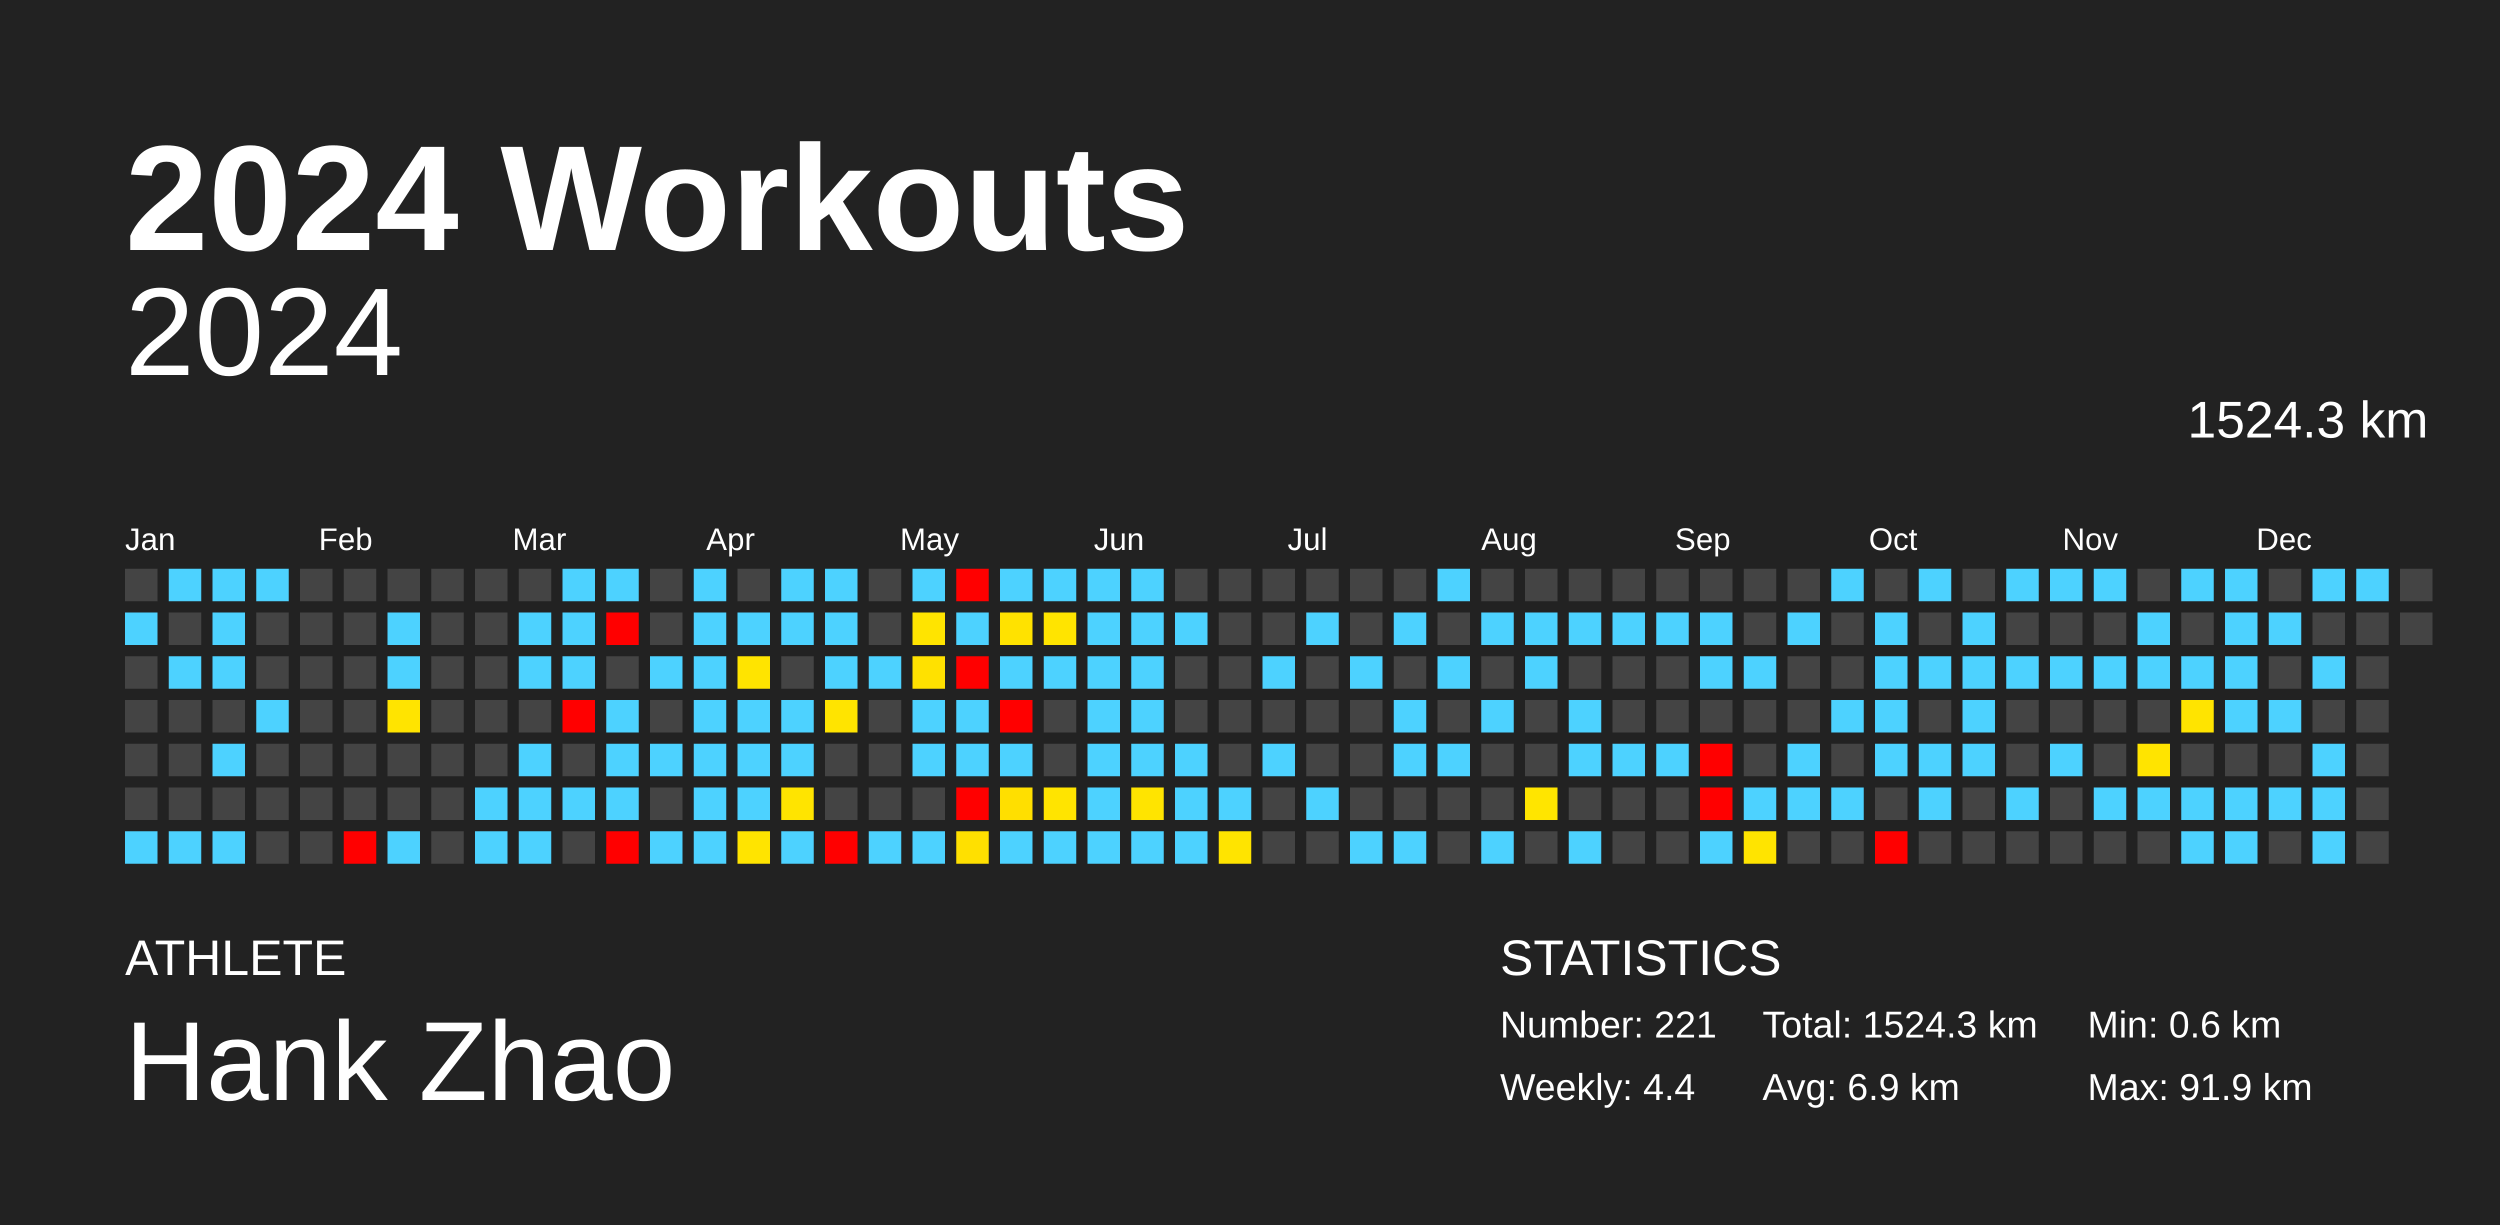
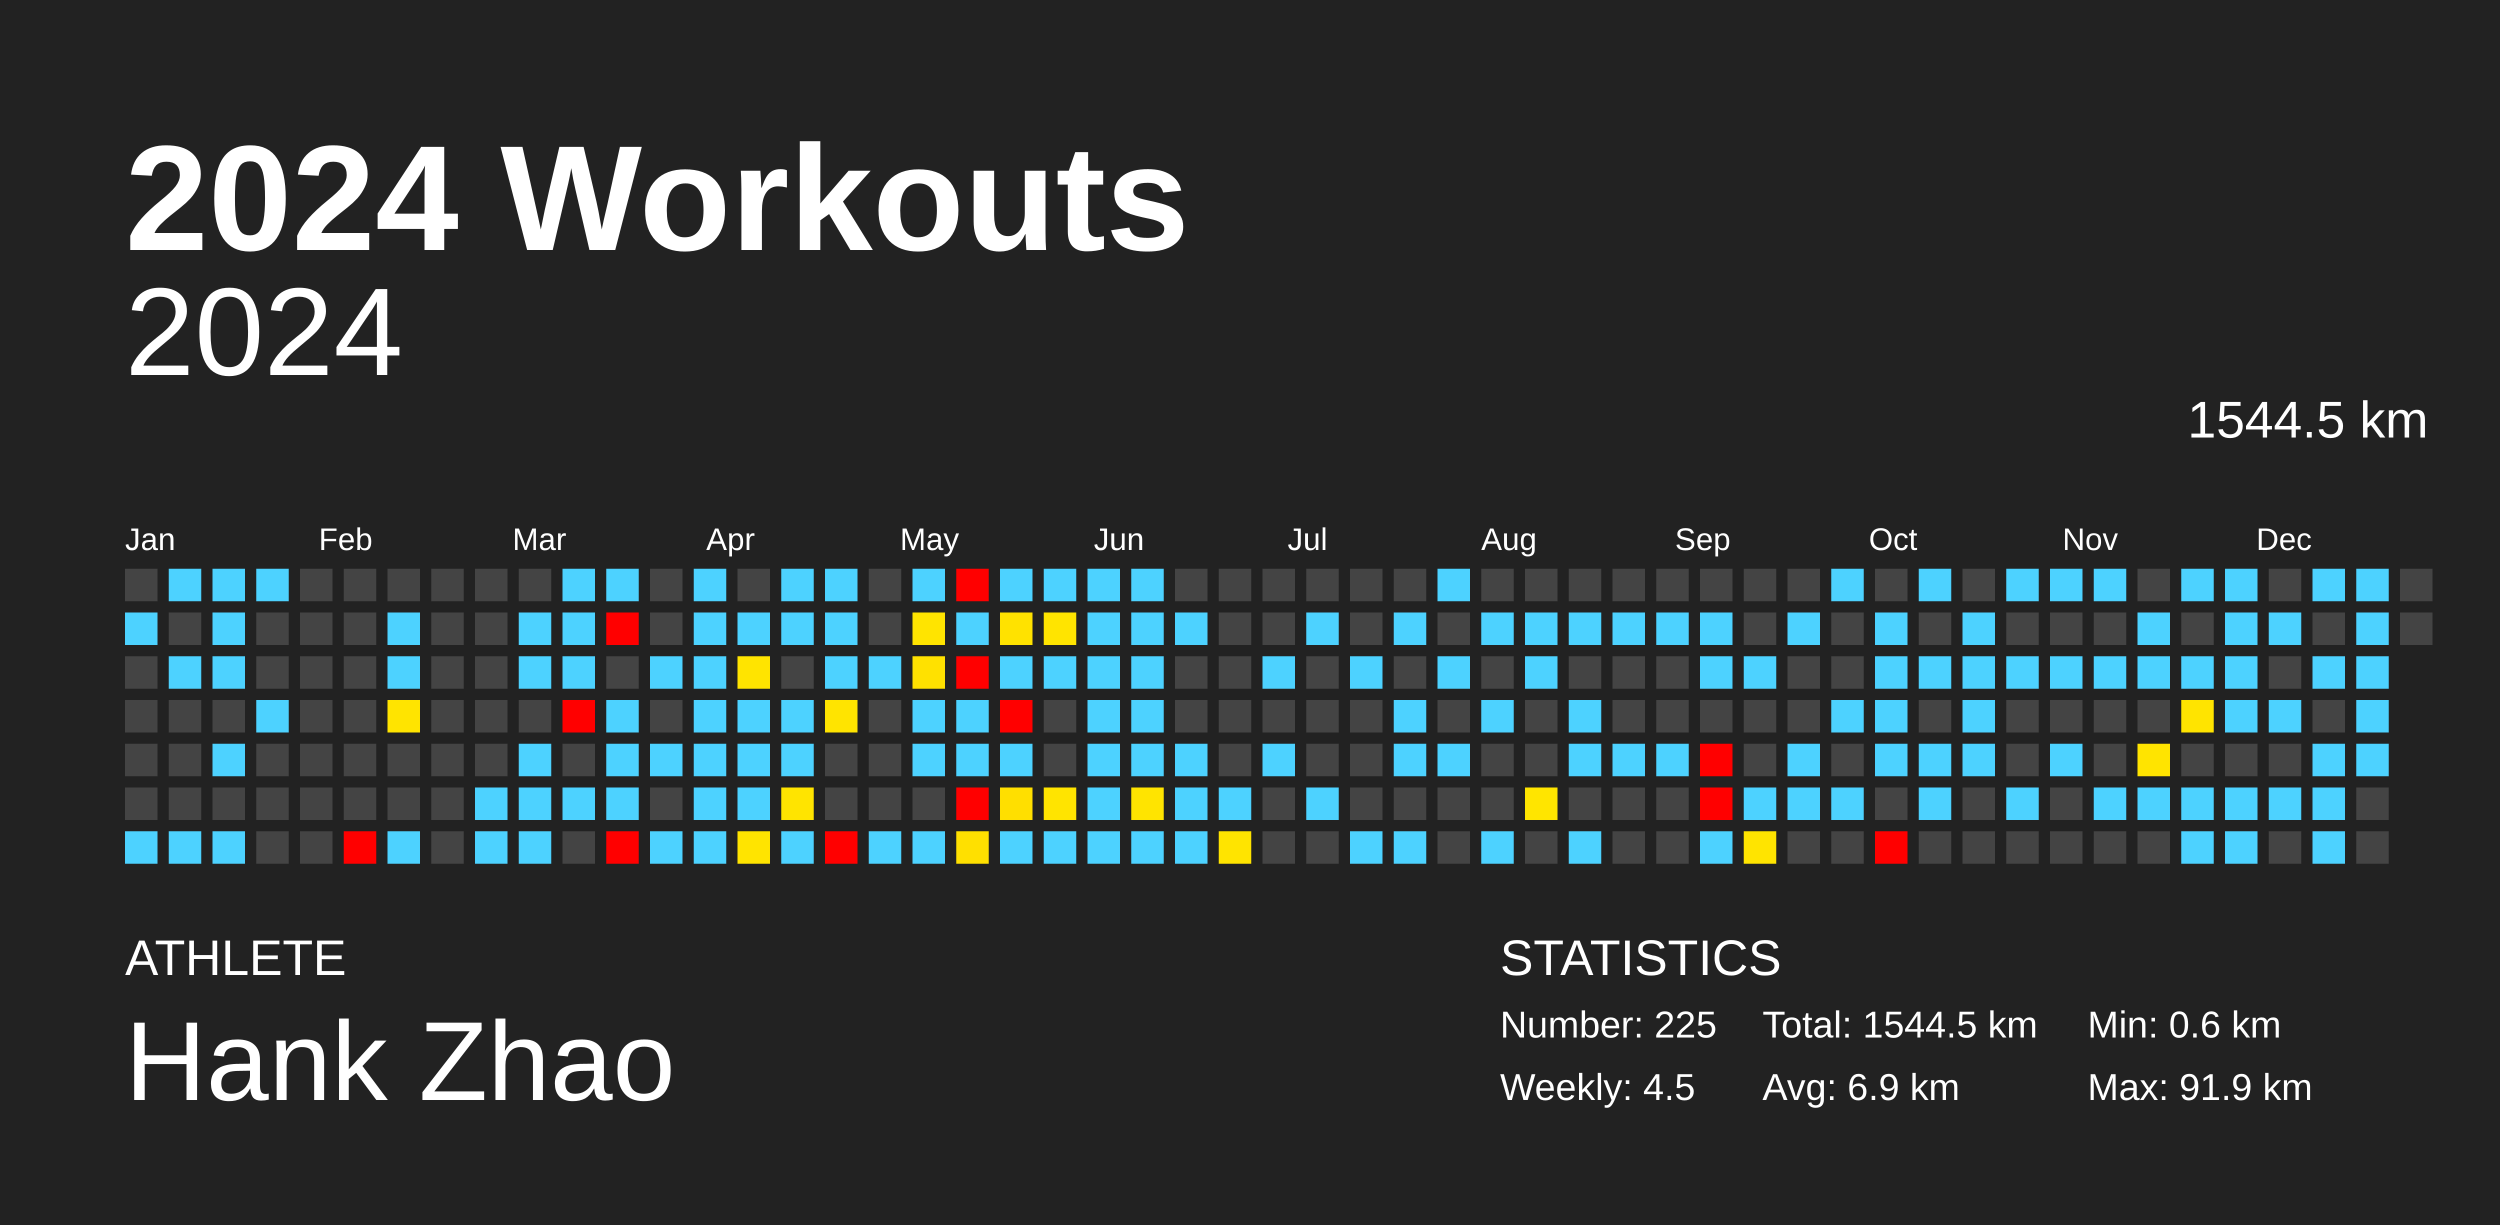
<svg xmlns="http://www.w3.org/2000/svg" baseProfile="full" height="98mm" version="1.1" viewBox="0,0,200,98" width="200mm">
  <defs />
  <rect fill="#222222" height="98" width="200" x="0" y="0" />
  <text fill="#FFFFFF" style="font-size:12px; font-family:Arial; font-weight:bold;" x="10" y="20">2024 Workouts</text>
  <text fill="#FFFFFF" style="font-size:4px; font-family:Arial" x="10" y="78">ATHLETE</text>
  <text fill="#FFFFFF" style="font-size:9px; font-family:Arial" x="10" y="88">Hank Zhao</text>
  <text fill="#FFFFFF" style="font-size:4px; font-family:Arial" x="120" y="78">STATISTICS</text>
-   <text fill="#FFFFFF" style="font-size:3px; font-family:Arial" x="120" y="83">Number: 221</text>
-   <text fill="#FFFFFF" style="font-size:3px; font-family:Arial" x="120" y="88">Weekly: 4.4</text>
-   <text fill="#FFFFFF" style="font-size:3px; font-family:Arial" x="141" y="83">Total: 1524.3 km</text>
+   <text fill="#FFFFFF" style="font-size:3px; font-family:Arial" x="120" y="83">Number: 225</text>
+   <text fill="#FFFFFF" style="font-size:3px; font-family:Arial" x="120" y="88">Weekly: 4.5</text>
+   <text fill="#FFFFFF" style="font-size:3px; font-family:Arial" x="141" y="83">Total: 1544.5 km</text>
  <text fill="#FFFFFF" style="font-size:3px; font-family:Arial" x="141" y="88">Avg: 6.9 km</text>
  <text fill="#FFFFFF" style="font-size:3px; font-family:Arial" x="167" y="83">Min: 0.6 km</text>
  <text fill="#FFFFFF" style="font-size:3px; font-family:Arial" x="167" y="88">Max: 91.9 km</text>
  <text alignment-baseline="hanging" fill="#FFFFFF" style="font-size:10.0px; font-family:Arial;" x="10" y="30">2024</text>
-   <text alignment-baseline="hanging" fill="#FFFFFF" style="font-size:4.125px; font-family:Arial;" x="175" y="35">1524.3 km</text>
+   <text alignment-baseline="hanging" fill="#FFFFFF" style="font-size:4.125px; font-family:Arial;" x="175" y="35">1544.5 km</text>
  <text fill="#FFFFFF" style="font-size:2.5px; font-family:Arial" x="10.0" y="44">Jan</text>
  <text fill="#FFFFFF" style="font-size:2.5px; font-family:Arial" x="25.5" y="44">Feb</text>
  <text fill="#FFFFFF" style="font-size:2.5px; font-family:Arial" x="41.0" y="44">Mar</text>
  <text fill="#FFFFFF" style="font-size:2.5px; font-family:Arial" x="56.5" y="44">Apr</text>
  <text fill="#FFFFFF" style="font-size:2.5px; font-family:Arial" x="72.0" y="44">May</text>
  <text fill="#FFFFFF" style="font-size:2.5px; font-family:Arial" x="87.5" y="44">Jun</text>
  <text fill="#FFFFFF" style="font-size:2.5px; font-family:Arial" x="103.0" y="44">Jul</text>
  <text fill="#FFFFFF" style="font-size:2.5px; font-family:Arial" x="118.5" y="44">Aug</text>
  <text fill="#FFFFFF" style="font-size:2.5px; font-family:Arial" x="134.0" y="44">Sep</text>
  <text fill="#FFFFFF" style="font-size:2.5px; font-family:Arial" x="149.5" y="44">Oct</text>
  <text fill="#FFFFFF" style="font-size:2.5px; font-family:Arial" x="165.0" y="44">Nov</text>
  <text fill="#FFFFFF" style="font-size:2.5px; font-family:Arial" x="180.5" y="44">Dec</text>
  <rect fill="#444444" height="2.6" width="2.6" x="10.0" y="45.5" />
  <rect fill="#4dd2ff" height="2.6" width="2.6" x="10.0" y="49.0" />
  <rect fill="#444444" height="2.6" width="2.6" x="10.0" y="52.5" />
  <rect fill="#444444" height="2.6" width="2.6" x="10.0" y="56.0" />
  <rect fill="#444444" height="2.6" width="2.6" x="10.0" y="59.5" />
  <rect fill="#444444" height="2.6" width="2.6" x="10.0" y="63.0" />
  <rect fill="#4dd2ff" height="2.6" width="2.6" x="10.0" y="66.5" />
  <rect fill="#4dd2ff" height="2.6" width="2.6" x="13.5" y="45.5" />
  <rect fill="#444444" height="2.6" width="2.6" x="13.5" y="49.0" />
  <rect fill="#4dd2ff" height="2.6" width="2.6" x="13.5" y="52.5" />
  <rect fill="#444444" height="2.6" width="2.6" x="13.5" y="56.0" />
  <rect fill="#444444" height="2.6" width="2.6" x="13.5" y="59.5" />
  <rect fill="#444444" height="2.6" width="2.6" x="13.5" y="63.0" />
  <rect fill="#4dd2ff" height="2.6" width="2.6" x="13.5" y="66.5" />
  <rect fill="#4dd2ff" height="2.6" width="2.6" x="17.0" y="45.5" />
  <rect fill="#4dd2ff" height="2.6" width="2.6" x="17.0" y="49.0" />
  <rect fill="#4dd2ff" height="2.6" width="2.6" x="17.0" y="52.5" />
  <rect fill="#444444" height="2.6" width="2.6" x="17.0" y="56.0" />
  <rect fill="#4dd2ff" height="2.6" width="2.6" x="17.0" y="59.5" />
  <rect fill="#444444" height="2.6" width="2.6" x="17.0" y="63.0" />
  <rect fill="#4dd2ff" height="2.6" width="2.6" x="17.0" y="66.5" />
  <rect fill="#4dd2ff" height="2.6" width="2.6" x="20.5" y="45.5" />
  <rect fill="#444444" height="2.6" width="2.6" x="20.5" y="49.0" />
  <rect fill="#444444" height="2.6" width="2.6" x="20.5" y="52.5" />
  <rect fill="#4dd2ff" height="2.6" width="2.6" x="20.5" y="56.0" />
  <rect fill="#444444" height="2.6" width="2.6" x="20.5" y="59.5" />
  <rect fill="#444444" height="2.6" width="2.6" x="20.5" y="63.0" />
  <rect fill="#444444" height="2.6" width="2.6" x="20.5" y="66.5" />
  <rect fill="#444444" height="2.6" width="2.6" x="24.0" y="45.5" />
  <rect fill="#444444" height="2.6" width="2.6" x="24.0" y="49.0" />
  <rect fill="#444444" height="2.6" width="2.6" x="24.0" y="52.5" />
  <rect fill="#444444" height="2.6" width="2.6" x="24.0" y="56.0" />
  <rect fill="#444444" height="2.6" width="2.6" x="24.0" y="59.5" />
  <rect fill="#444444" height="2.6" width="2.6" x="24.0" y="63.0" />
  <rect fill="#444444" height="2.6" width="2.6" x="24.0" y="66.5" />
  <rect fill="#444444" height="2.6" width="2.6" x="27.5" y="45.5" />
  <rect fill="#444444" height="2.6" width="2.6" x="27.5" y="49.0" />
  <rect fill="#444444" height="2.6" width="2.6" x="27.5" y="52.5" />
  <rect fill="#444444" height="2.6" width="2.6" x="27.5" y="56.0" />
  <rect fill="#444444" height="2.6" width="2.6" x="27.5" y="59.5" />
  <rect fill="#444444" height="2.6" width="2.6" x="27.5" y="63.0" />
  <rect fill="red" height="2.6" width="2.6" x="27.5" y="66.5" />
  <rect fill="#444444" height="2.6" width="2.6" x="31.0" y="45.5" />
  <rect fill="#4dd2ff" height="2.6" width="2.6" x="31.0" y="49.0" />
  <rect fill="#4dd2ff" height="2.6" width="2.6" x="31.0" y="52.5" />
  <rect fill="#ffe400" height="2.6" width="2.6" x="31.0" y="56.0" />
  <rect fill="#444444" height="2.6" width="2.6" x="31.0" y="59.5" />
  <rect fill="#444444" height="2.6" width="2.6" x="31.0" y="63.0" />
  <rect fill="#4dd2ff" height="2.6" width="2.6" x="31.0" y="66.5" />
  <rect fill="#444444" height="2.6" width="2.6" x="34.5" y="45.5" />
  <rect fill="#444444" height="2.6" width="2.6" x="34.5" y="49.0" />
  <rect fill="#444444" height="2.6" width="2.6" x="34.5" y="52.5" />
  <rect fill="#444444" height="2.6" width="2.6" x="34.5" y="56.0" />
  <rect fill="#444444" height="2.6" width="2.6" x="34.5" y="59.5" />
  <rect fill="#444444" height="2.6" width="2.6" x="34.5" y="63.0" />
  <rect fill="#444444" height="2.6" width="2.6" x="34.5" y="66.5" />
  <rect fill="#444444" height="2.6" width="2.6" x="38.0" y="45.5" />
  <rect fill="#444444" height="2.6" width="2.6" x="38.0" y="49.0" />
  <rect fill="#444444" height="2.6" width="2.6" x="38.0" y="52.5" />
  <rect fill="#444444" height="2.6" width="2.6" x="38.0" y="56.0" />
  <rect fill="#444444" height="2.6" width="2.6" x="38.0" y="59.5" />
  <rect fill="#4dd2ff" height="2.6" width="2.6" x="38.0" y="63.0" />
  <rect fill="#4dd2ff" height="2.6" width="2.6" x="38.0" y="66.5" />
  <rect fill="#444444" height="2.6" width="2.6" x="41.5" y="45.5" />
  <rect fill="#4dd2ff" height="2.6" width="2.6" x="41.5" y="49.0" />
  <rect fill="#4dd2ff" height="2.6" width="2.6" x="41.5" y="52.5" />
  <rect fill="#444444" height="2.6" width="2.6" x="41.5" y="56.0" />
  <rect fill="#4dd2ff" height="2.6" width="2.6" x="41.5" y="59.5" />
  <rect fill="#4dd2ff" height="2.6" width="2.6" x="41.5" y="63.0" />
  <rect fill="#4dd2ff" height="2.6" width="2.6" x="41.5" y="66.5" />
  <rect fill="#4dd2ff" height="2.6" width="2.6" x="45.0" y="45.5" />
  <rect fill="#4dd2ff" height="2.6" width="2.6" x="45.0" y="49.0" />
  <rect fill="#4dd2ff" height="2.6" width="2.6" x="45.0" y="52.5" />
  <rect fill="red" height="2.6" width="2.6" x="45.0" y="56.0" />
  <rect fill="#444444" height="2.6" width="2.6" x="45.0" y="59.5" />
  <rect fill="#4dd2ff" height="2.6" width="2.6" x="45.0" y="63.0" />
  <rect fill="#444444" height="2.6" width="2.6" x="45.0" y="66.5" />
  <rect fill="#4dd2ff" height="2.6" width="2.6" x="48.5" y="45.5" />
  <rect fill="red" height="2.6" width="2.6" x="48.5" y="49.0" />
  <rect fill="#444444" height="2.6" width="2.6" x="48.5" y="52.5" />
  <rect fill="#4dd2ff" height="2.6" width="2.6" x="48.5" y="56.0" />
  <rect fill="#4dd2ff" height="2.6" width="2.6" x="48.5" y="59.5" />
  <rect fill="#4dd2ff" height="2.6" width="2.6" x="48.5" y="63.0" />
  <rect fill="red" height="2.6" width="2.6" x="48.5" y="66.5" />
  <rect fill="#444444" height="2.6" width="2.6" x="52.0" y="45.5" />
  <rect fill="#444444" height="2.6" width="2.6" x="52.0" y="49.0" />
  <rect fill="#4dd2ff" height="2.6" width="2.6" x="52.0" y="52.5" />
  <rect fill="#444444" height="2.6" width="2.6" x="52.0" y="56.0" />
  <rect fill="#4dd2ff" height="2.6" width="2.6" x="52.0" y="59.5" />
  <rect fill="#444444" height="2.6" width="2.6" x="52.0" y="63.0" />
  <rect fill="#4dd2ff" height="2.6" width="2.6" x="52.0" y="66.5" />
  <rect fill="#4dd2ff" height="2.6" width="2.6" x="55.5" y="45.5" />
  <rect fill="#4dd2ff" height="2.6" width="2.6" x="55.5" y="49.0" />
  <rect fill="#4dd2ff" height="2.6" width="2.6" x="55.5" y="52.5" />
  <rect fill="#4dd2ff" height="2.6" width="2.6" x="55.5" y="56.0" />
  <rect fill="#4dd2ff" height="2.6" width="2.6" x="55.5" y="59.5" />
  <rect fill="#4dd2ff" height="2.6" width="2.6" x="55.5" y="63.0" />
  <rect fill="#4dd2ff" height="2.6" width="2.6" x="55.5" y="66.5" />
  <rect fill="#444444" height="2.6" width="2.6" x="59.0" y="45.5" />
  <rect fill="#4dd2ff" height="2.6" width="2.6" x="59.0" y="49.0" />
  <rect fill="#ffe400" height="2.6" width="2.6" x="59.0" y="52.5" />
  <rect fill="#4dd2ff" height="2.6" width="2.6" x="59.0" y="56.0" />
  <rect fill="#4dd2ff" height="2.6" width="2.6" x="59.0" y="59.5" />
  <rect fill="#4dd2ff" height="2.6" width="2.6" x="59.0" y="63.0" />
  <rect fill="#ffe400" height="2.6" width="2.6" x="59.0" y="66.5" />
  <rect fill="#4dd2ff" height="2.6" width="2.6" x="62.5" y="45.5" />
  <rect fill="#4dd2ff" height="2.6" width="2.6" x="62.5" y="49.0" />
  <rect fill="#444444" height="2.6" width="2.6" x="62.5" y="52.5" />
  <rect fill="#4dd2ff" height="2.6" width="2.6" x="62.5" y="56.0" />
  <rect fill="#4dd2ff" height="2.6" width="2.6" x="62.5" y="59.5" />
  <rect fill="#ffe400" height="2.6" width="2.6" x="62.5" y="63.0" />
  <rect fill="#4dd2ff" height="2.6" width="2.6" x="62.5" y="66.5" />
  <rect fill="#4dd2ff" height="2.6" width="2.6" x="66.0" y="45.5" />
  <rect fill="#4dd2ff" height="2.6" width="2.6" x="66.0" y="49.0" />
  <rect fill="#4dd2ff" height="2.6" width="2.6" x="66.0" y="52.5" />
  <rect fill="#ffe400" height="2.6" width="2.6" x="66.0" y="56.0" />
  <rect fill="#444444" height="2.6" width="2.6" x="66.0" y="59.5" />
  <rect fill="#444444" height="2.6" width="2.6" x="66.0" y="63.0" />
  <rect fill="red" height="2.6" width="2.6" x="66.0" y="66.5" />
  <rect fill="#444444" height="2.6" width="2.6" x="69.5" y="45.5" />
  <rect fill="#444444" height="2.6" width="2.6" x="69.5" y="49.0" />
  <rect fill="#4dd2ff" height="2.6" width="2.6" x="69.5" y="52.5" />
  <rect fill="#444444" height="2.6" width="2.6" x="69.5" y="56.0" />
  <rect fill="#444444" height="2.6" width="2.6" x="69.5" y="59.5" />
  <rect fill="#444444" height="2.6" width="2.6" x="69.5" y="63.0" />
  <rect fill="#4dd2ff" height="2.6" width="2.6" x="69.5" y="66.5" />
  <rect fill="#4dd2ff" height="2.6" width="2.6" x="73.0" y="45.5" />
  <rect fill="#ffe400" height="2.6" width="2.6" x="73.0" y="49.0" />
  <rect fill="#ffe100" height="2.6" width="2.6" x="73.0" y="52.5" />
  <rect fill="#4dd2ff" height="2.6" width="2.6" x="73.0" y="56.0" />
  <rect fill="#4dd2ff" height="2.6" width="2.6" x="73.0" y="59.5" />
  <rect fill="#444444" height="2.6" width="2.6" x="73.0" y="63.0" />
  <rect fill="#4dd2ff" height="2.6" width="2.6" x="73.0" y="66.5" />
  <rect fill="red" height="2.6" width="2.6" x="76.5" y="45.5" />
  <rect fill="#4dd2ff" height="2.6" width="2.6" x="76.5" y="49.0" />
  <rect fill="red" height="2.6" width="2.6" x="76.5" y="52.5" />
  <rect fill="#4dd2ff" height="2.6" width="2.6" x="76.5" y="56.0" />
  <rect fill="#4dd2ff" height="2.6" width="2.6" x="76.5" y="59.5" />
  <rect fill="red" height="2.6" width="2.6" x="76.5" y="63.0" />
  <rect fill="#ffe000" height="2.6" width="2.6" x="76.5" y="66.5" />
  <rect fill="#4dd2ff" height="2.6" width="2.6" x="80.0" y="45.5" />
  <rect fill="#ffe200" height="2.6" width="2.6" x="80.0" y="49.0" />
  <rect fill="#4dd2ff" height="2.6" width="2.6" x="80.0" y="52.5" />
  <rect fill="red" height="2.6" width="2.6" x="80.0" y="56.0" />
  <rect fill="#4dd2ff" height="2.6" width="2.6" x="80.0" y="59.5" />
  <rect fill="#ffdf00" height="2.6" width="2.6" x="80.0" y="63.0" />
  <rect fill="#4dd2ff" height="2.6" width="2.6" x="80.0" y="66.5" />
  <rect fill="#4dd2ff" height="2.6" width="2.6" x="83.5" y="45.5" />
  <rect fill="#ffe400" height="2.6" width="2.6" x="83.5" y="49.0" />
  <rect fill="#4dd2ff" height="2.6" width="2.6" x="83.5" y="52.5" />
  <rect fill="#444444" height="2.6" width="2.6" x="83.5" y="56.0" />
  <rect fill="#444444" height="2.6" width="2.6" x="83.5" y="59.5" />
  <rect fill="#ffe400" height="2.6" width="2.6" x="83.5" y="63.0" />
  <rect fill="#4dd2ff" height="2.6" width="2.6" x="83.5" y="66.5" />
  <rect fill="#4dd2ff" height="2.6" width="2.6" x="87.0" y="45.5" />
  <rect fill="#4dd2ff" height="2.6" width="2.6" x="87.0" y="49.0" />
  <rect fill="#4dd2ff" height="2.6" width="2.6" x="87.0" y="52.5" />
  <rect fill="#4dd2ff" height="2.6" width="2.6" x="87.0" y="56.0" />
  <rect fill="#4dd2ff" height="2.6" width="2.6" x="87.0" y="59.5" />
  <rect fill="#4dd2ff" height="2.6" width="2.6" x="87.0" y="63.0" />
  <rect fill="#4dd2ff" height="2.6" width="2.6" x="87.0" y="66.5" />
  <rect fill="#4dd2ff" height="2.6" width="2.6" x="90.5" y="45.5" />
  <rect fill="#4dd2ff" height="2.6" width="2.6" x="90.5" y="49.0" />
  <rect fill="#4dd2ff" height="2.6" width="2.6" x="90.5" y="52.5" />
  <rect fill="#4dd2ff" height="2.6" width="2.6" x="90.5" y="56.0" />
  <rect fill="#4dd2ff" height="2.6" width="2.6" x="90.5" y="59.5" />
  <rect fill="#ffe400" height="2.6" width="2.6" x="90.5" y="63.0" />
  <rect fill="#4dd2ff" height="2.6" width="2.6" x="90.5" y="66.5" />
  <rect fill="#444444" height="2.6" width="2.6" x="94.0" y="45.5" />
  <rect fill="#4dd2ff" height="2.6" width="2.6" x="94.0" y="49.0" />
  <rect fill="#444444" height="2.6" width="2.6" x="94.0" y="52.5" />
  <rect fill="#444444" height="2.6" width="2.6" x="94.0" y="56.0" />
  <rect fill="#4dd2ff" height="2.6" width="2.6" x="94.0" y="59.5" />
  <rect fill="#4dd2ff" height="2.6" width="2.6" x="94.0" y="63.0" />
  <rect fill="#4dd2ff" height="2.6" width="2.6" x="94.0" y="66.5" />
  <rect fill="#444444" height="2.6" width="2.6" x="97.5" y="45.5" />
  <rect fill="#444444" height="2.6" width="2.6" x="97.5" y="49.0" />
  <rect fill="#444444" height="2.6" width="2.6" x="97.5" y="52.5" />
  <rect fill="#444444" height="2.6" width="2.6" x="97.5" y="56.0" />
  <rect fill="#444444" height="2.6" width="2.6" x="97.5" y="59.5" />
  <rect fill="#4dd2ff" height="2.6" width="2.6" x="97.5" y="63.0" />
  <rect fill="#ffe400" height="2.6" width="2.6" x="97.5" y="66.5" />
  <rect fill="#444444" height="2.6" width="2.6" x="101.0" y="45.5" />
  <rect fill="#444444" height="2.6" width="2.6" x="101.0" y="49.0" />
  <rect fill="#4dd2ff" height="2.6" width="2.6" x="101.0" y="52.5" />
  <rect fill="#444444" height="2.6" width="2.6" x="101.0" y="56.0" />
  <rect fill="#4dd2ff" height="2.6" width="2.6" x="101.0" y="59.5" />
  <rect fill="#444444" height="2.6" width="2.6" x="101.0" y="63.0" />
  <rect fill="#444444" height="2.6" width="2.6" x="101.0" y="66.5" />
  <rect fill="#444444" height="2.6" width="2.6" x="104.5" y="45.5" />
  <rect fill="#4dd2ff" height="2.6" width="2.6" x="104.5" y="49.0" />
  <rect fill="#444444" height="2.6" width="2.6" x="104.5" y="52.5" />
  <rect fill="#444444" height="2.6" width="2.6" x="104.5" y="56.0" />
  <rect fill="#444444" height="2.6" width="2.6" x="104.5" y="59.5" />
  <rect fill="#4dd2ff" height="2.6" width="2.6" x="104.5" y="63.0" />
  <rect fill="#444444" height="2.6" width="2.6" x="104.5" y="66.5" />
  <rect fill="#444444" height="2.6" width="2.6" x="108.0" y="45.5" />
  <rect fill="#444444" height="2.6" width="2.6" x="108.0" y="49.0" />
  <rect fill="#4dd2ff" height="2.6" width="2.6" x="108.0" y="52.5" />
  <rect fill="#444444" height="2.6" width="2.6" x="108.0" y="56.0" />
  <rect fill="#444444" height="2.6" width="2.6" x="108.0" y="59.5" />
  <rect fill="#444444" height="2.6" width="2.6" x="108.0" y="63.0" />
  <rect fill="#4dd2ff" height="2.6" width="2.6" x="108.0" y="66.5" />
  <rect fill="#444444" height="2.6" width="2.6" x="111.5" y="45.5" />
  <rect fill="#4dd2ff" height="2.6" width="2.6" x="111.5" y="49.0" />
  <rect fill="#444444" height="2.6" width="2.6" x="111.5" y="52.5" />
  <rect fill="#4dd2ff" height="2.6" width="2.6" x="111.5" y="56.0" />
  <rect fill="#4dd2ff" height="2.6" width="2.6" x="111.5" y="59.5" />
  <rect fill="#444444" height="2.6" width="2.6" x="111.5" y="63.0" />
  <rect fill="#4dd2ff" height="2.6" width="2.6" x="111.5" y="66.5" />
  <rect fill="#4dd2ff" height="2.6" width="2.6" x="115.0" y="45.5" />
  <rect fill="#444444" height="2.6" width="2.6" x="115.0" y="49.0" />
  <rect fill="#4dd2ff" height="2.6" width="2.6" x="115.0" y="52.5" />
  <rect fill="#444444" height="2.6" width="2.6" x="115.0" y="56.0" />
  <rect fill="#4dd2ff" height="2.6" width="2.6" x="115.0" y="59.5" />
  <rect fill="#444444" height="2.6" width="2.6" x="115.0" y="63.0" />
  <rect fill="#444444" height="2.6" width="2.6" x="115.0" y="66.5" />
  <rect fill="#444444" height="2.6" width="2.6" x="118.5" y="45.5" />
  <rect fill="#4dd2ff" height="2.6" width="2.6" x="118.5" y="49.0" />
  <rect fill="#444444" height="2.6" width="2.6" x="118.5" y="52.5" />
  <rect fill="#4dd2ff" height="2.6" width="2.6" x="118.5" y="56.0" />
  <rect fill="#444444" height="2.6" width="2.6" x="118.5" y="59.5" />
  <rect fill="#444444" height="2.6" width="2.6" x="118.5" y="63.0" />
  <rect fill="#4dd2ff" height="2.6" width="2.6" x="118.5" y="66.5" />
  <rect fill="#444444" height="2.6" width="2.6" x="122.0" y="45.5" />
  <rect fill="#4dd2ff" height="2.6" width="2.6" x="122.0" y="49.0" />
  <rect fill="#4dd2ff" height="2.6" width="2.6" x="122.0" y="52.5" />
  <rect fill="#444444" height="2.6" width="2.6" x="122.0" y="56.0" />
  <rect fill="#444444" height="2.6" width="2.6" x="122.0" y="59.5" />
  <rect fill="#ffe500" height="2.6" width="2.6" x="122.0" y="63.0" />
  <rect fill="#444444" height="2.6" width="2.6" x="122.0" y="66.5" />
  <rect fill="#444444" height="2.6" width="2.6" x="125.5" y="45.5" />
  <rect fill="#4dd2ff" height="2.6" width="2.6" x="125.5" y="49.0" />
  <rect fill="#444444" height="2.6" width="2.6" x="125.5" y="52.5" />
  <rect fill="#4dd2ff" height="2.6" width="2.6" x="125.5" y="56.0" />
  <rect fill="#4dd2ff" height="2.6" width="2.6" x="125.5" y="59.5" />
  <rect fill="#444444" height="2.6" width="2.6" x="125.5" y="63.0" />
  <rect fill="#4dd2ff" height="2.6" width="2.6" x="125.5" y="66.5" />
  <rect fill="#444444" height="2.6" width="2.6" x="129.0" y="45.5" />
  <rect fill="#4dd2ff" height="2.6" width="2.6" x="129.0" y="49.0" />
  <rect fill="#444444" height="2.6" width="2.6" x="129.0" y="52.5" />
  <rect fill="#444444" height="2.6" width="2.6" x="129.0" y="56.0" />
  <rect fill="#4dd2ff" height="2.6" width="2.6" x="129.0" y="59.5" />
  <rect fill="#444444" height="2.6" width="2.6" x="129.0" y="63.0" />
  <rect fill="#444444" height="2.6" width="2.6" x="129.0" y="66.5" />
  <rect fill="#444444" height="2.6" width="2.6" x="132.5" y="45.5" />
  <rect fill="#4dd2ff" height="2.6" width="2.6" x="132.5" y="49.0" />
  <rect fill="#444444" height="2.6" width="2.6" x="132.5" y="52.5" />
  <rect fill="#444444" height="2.6" width="2.6" x="132.5" y="56.0" />
  <rect fill="#4dd2ff" height="2.6" width="2.6" x="132.5" y="59.5" />
  <rect fill="#444444" height="2.6" width="2.6" x="132.5" y="63.0" />
  <rect fill="#444444" height="2.6" width="2.6" x="132.5" y="66.5" />
  <rect fill="#444444" height="2.6" width="2.6" x="136.0" y="45.5" />
  <rect fill="#4dd2ff" height="2.6" width="2.6" x="136.0" y="49.0" />
  <rect fill="#4dd2ff" height="2.6" width="2.6" x="136.0" y="52.5" />
  <rect fill="#444444" height="2.6" width="2.6" x="136.0" y="56.0" />
  <rect fill="red" height="2.6" width="2.6" x="136.0" y="59.5" />
  <rect fill="red" height="2.6" width="2.6" x="136.0" y="63.0" />
  <rect fill="#4dd2ff" height="2.6" width="2.6" x="136.0" y="66.5" />
  <rect fill="#444444" height="2.6" width="2.6" x="139.5" y="45.5" />
  <rect fill="#444444" height="2.6" width="2.6" x="139.5" y="49.0" />
  <rect fill="#4dd2ff" height="2.6" width="2.6" x="139.5" y="52.5" />
  <rect fill="#444444" height="2.6" width="2.6" x="139.5" y="56.0" />
  <rect fill="#444444" height="2.6" width="2.6" x="139.5" y="59.5" />
  <rect fill="#4dd2ff" height="2.6" width="2.6" x="139.5" y="63.0" />
  <rect fill="#ffe400" height="2.6" width="2.6" x="139.5" y="66.5" />
  <rect fill="#444444" height="2.6" width="2.6" x="143.0" y="45.5" />
  <rect fill="#4dd2ff" height="2.6" width="2.6" x="143.0" y="49.0" />
  <rect fill="#444444" height="2.6" width="2.6" x="143.0" y="52.5" />
  <rect fill="#444444" height="2.6" width="2.6" x="143.0" y="56.0" />
  <rect fill="#4dd2ff" height="2.6" width="2.6" x="143.0" y="59.5" />
  <rect fill="#4dd2ff" height="2.6" width="2.6" x="143.0" y="63.0" />
  <rect fill="#444444" height="2.6" width="2.6" x="143.0" y="66.5" />
  <rect fill="#4dd2ff" height="2.6" width="2.6" x="146.5" y="45.5" />
  <rect fill="#444444" height="2.6" width="2.6" x="146.5" y="49.0" />
  <rect fill="#444444" height="2.6" width="2.6" x="146.5" y="52.5" />
  <rect fill="#4dd2ff" height="2.6" width="2.6" x="146.5" y="56.0" />
  <rect fill="#444444" height="2.6" width="2.6" x="146.5" y="59.5" />
  <rect fill="#4dd2ff" height="2.6" width="2.6" x="146.5" y="63.0" />
  <rect fill="#444444" height="2.6" width="2.6" x="146.5" y="66.5" />
  <rect fill="#444444" height="2.6" width="2.6" x="150.0" y="45.5" />
  <rect fill="#4dd2ff" height="2.6" width="2.6" x="150.0" y="49.0" />
  <rect fill="#4dd2ff" height="2.6" width="2.6" x="150.0" y="52.5" />
  <rect fill="#4dd2ff" height="2.6" width="2.6" x="150.0" y="56.0" />
  <rect fill="#4dd2ff" height="2.6" width="2.6" x="150.0" y="59.5" />
  <rect fill="#444444" height="2.6" width="2.6" x="150.0" y="63.0" />
  <rect fill="red" height="2.6" width="2.6" x="150.0" y="66.5" />
  <rect fill="#4dd2ff" height="2.6" width="2.6" x="153.5" y="45.5" />
  <rect fill="#444444" height="2.6" width="2.6" x="153.5" y="49.0" />
  <rect fill="#4dd2ff" height="2.6" width="2.6" x="153.5" y="52.5" />
  <rect fill="#444444" height="2.6" width="2.6" x="153.5" y="56.0" />
  <rect fill="#4dd2ff" height="2.6" width="2.6" x="153.5" y="59.5" />
  <rect fill="#4dd2ff" height="2.6" width="2.6" x="153.5" y="63.0" />
  <rect fill="#444444" height="2.6" width="2.6" x="153.5" y="66.5" />
  <rect fill="#444444" height="2.6" width="2.6" x="157.0" y="45.5" />
  <rect fill="#4dd2ff" height="2.6" width="2.6" x="157.0" y="49.0" />
  <rect fill="#4dd2ff" height="2.6" width="2.6" x="157.0" y="52.5" />
  <rect fill="#4dd2ff" height="2.6" width="2.6" x="157.0" y="56.0" />
  <rect fill="#4dd2ff" height="2.6" width="2.6" x="157.0" y="59.5" />
  <rect fill="#444444" height="2.6" width="2.6" x="157.0" y="63.0" />
  <rect fill="#444444" height="2.6" width="2.6" x="157.0" y="66.5" />
  <rect fill="#4dd2ff" height="2.6" width="2.6" x="160.5" y="45.5" />
  <rect fill="#444444" height="2.6" width="2.6" x="160.5" y="49.0" />
  <rect fill="#4dd2ff" height="2.6" width="2.6" x="160.5" y="52.5" />
  <rect fill="#444444" height="2.6" width="2.6" x="160.5" y="56.0" />
  <rect fill="#444444" height="2.6" width="2.6" x="160.5" y="59.5" />
  <rect fill="#4dd2ff" height="2.6" width="2.6" x="160.5" y="63.0" />
  <rect fill="#444444" height="2.6" width="2.6" x="160.5" y="66.5" />
  <rect fill="#4dd2ff" height="2.6" width="2.6" x="164.0" y="45.5" />
  <rect fill="#444444" height="2.6" width="2.6" x="164.0" y="49.0" />
  <rect fill="#4dd2ff" height="2.6" width="2.6" x="164.0" y="52.5" />
  <rect fill="#444444" height="2.6" width="2.6" x="164.0" y="56.0" />
  <rect fill="#4dd2ff" height="2.6" width="2.6" x="164.0" y="59.5" />
  <rect fill="#444444" height="2.6" width="2.6" x="164.0" y="63.0" />
  <rect fill="#444444" height="2.6" width="2.6" x="164.0" y="66.5" />
  <rect fill="#4dd2ff" height="2.6" width="2.6" x="167.5" y="45.5" />
  <rect fill="#444444" height="2.6" width="2.6" x="167.5" y="49.0" />
  <rect fill="#4dd2ff" height="2.6" width="2.6" x="167.5" y="52.5" />
  <rect fill="#444444" height="2.6" width="2.6" x="167.5" y="56.0" />
  <rect fill="#444444" height="2.6" width="2.6" x="167.5" y="59.5" />
  <rect fill="#4dd2ff" height="2.6" width="2.6" x="167.5" y="63.0" />
  <rect fill="#444444" height="2.6" width="2.6" x="167.5" y="66.5" />
  <rect fill="#444444" height="2.6" width="2.6" x="171.0" y="45.5" />
  <rect fill="#4dd2ff" height="2.6" width="2.6" x="171.0" y="49.0" />
  <rect fill="#4dd2ff" height="2.6" width="2.6" x="171.0" y="52.5" />
  <rect fill="#444444" height="2.6" width="2.6" x="171.0" y="56.0" />
  <rect fill="#ffe400" height="2.6" width="2.6" x="171.0" y="59.5" />
  <rect fill="#4dd2ff" height="2.6" width="2.6" x="171.0" y="63.0" />
  <rect fill="#444444" height="2.6" width="2.6" x="171.0" y="66.5" />
  <rect fill="#4dd2ff" height="2.6" width="2.6" x="174.5" y="45.5" />
  <rect fill="#444444" height="2.6" width="2.6" x="174.5" y="49.0" />
  <rect fill="#4dd2ff" height="2.6" width="2.6" x="174.5" y="52.5" />
  <rect fill="#ffe400" height="2.6" width="2.6" x="174.5" y="56.0" />
  <rect fill="#444444" height="2.6" width="2.6" x="174.5" y="59.5" />
  <rect fill="#4dd2ff" height="2.6" width="2.6" x="174.5" y="63.0" />
  <rect fill="#4dd2ff" height="2.6" width="2.6" x="174.5" y="66.5" />
  <rect fill="#4dd2ff" height="2.6" width="2.6" x="178.0" y="45.5" />
  <rect fill="#4dd2ff" height="2.6" width="2.6" x="178.0" y="49.0" />
  <rect fill="#4dd2ff" height="2.6" width="2.6" x="178.0" y="52.5" />
  <rect fill="#4dd2ff" height="2.6" width="2.6" x="178.0" y="56.0" />
  <rect fill="#444444" height="2.6" width="2.6" x="178.0" y="59.5" />
  <rect fill="#4dd2ff" height="2.6" width="2.6" x="178.0" y="63.0" />
  <rect fill="#4dd2ff" height="2.6" width="2.6" x="178.0" y="66.5" />
  <rect fill="#444444" height="2.6" width="2.6" x="181.5" y="45.5" />
  <rect fill="#4dd2ff" height="2.6" width="2.6" x="181.5" y="49.0" />
  <rect fill="#444444" height="2.6" width="2.6" x="181.5" y="52.5" />
  <rect fill="#4dd2ff" height="2.6" width="2.6" x="181.5" y="56.0" />
  <rect fill="#444444" height="2.6" width="2.6" x="181.5" y="59.5" />
  <rect fill="#4dd2ff" height="2.6" width="2.6" x="181.5" y="63.0" />
  <rect fill="#444444" height="2.6" width="2.6" x="181.5" y="66.5" />
  <rect fill="#4dd2ff" height="2.6" width="2.6" x="185.0" y="45.5" />
  <rect fill="#444444" height="2.6" width="2.6" x="185.0" y="49.0" />
  <rect fill="#4dd2ff" height="2.6" width="2.6" x="185.0" y="52.5" />
  <rect fill="#444444" height="2.6" width="2.6" x="185.0" y="56.0" />
  <rect fill="#4dd2ff" height="2.6" width="2.6" x="185.0" y="59.5" />
  <rect fill="#4dd2ff" height="2.6" width="2.6" x="185.0" y="63.0" />
  <rect fill="#4dd2ff" height="2.6" width="2.6" x="185.0" y="66.5" />
  <rect fill="#4dd2ff" height="2.6" width="2.6" x="188.5" y="45.5" />
-   <rect fill="#444444" height="2.6" width="2.6" x="188.5" y="49.0" />
-   <rect fill="#444444" height="2.6" width="2.6" x="188.5" y="52.5" />
-   <rect fill="#444444" height="2.6" width="2.6" x="188.5" y="56.0" />
-   <rect fill="#444444" height="2.6" width="2.6" x="188.5" y="59.5" />
+   <rect fill="#4dd2ff" height="2.6" width="2.6" x="188.5" y="49.0" />
+   <rect fill="#4dd2ff" height="2.6" width="2.6" x="188.5" y="52.5" />
+   <rect fill="#4dd2ff" height="2.6" width="2.6" x="188.5" y="56.0" />
+   <rect fill="#4dd2ff" height="2.6" width="2.6" x="188.5" y="59.5" />
  <rect fill="#444444" height="2.6" width="2.6" x="188.5" y="63.0" />
  <rect fill="#444444" height="2.6" width="2.6" x="188.5" y="66.5" />
  <rect fill="#444444" height="2.6" width="2.6" x="192.0" y="45.5" />
  <rect fill="#444444" height="2.6" width="2.6" x="192.0" y="49.0" />
</svg>
